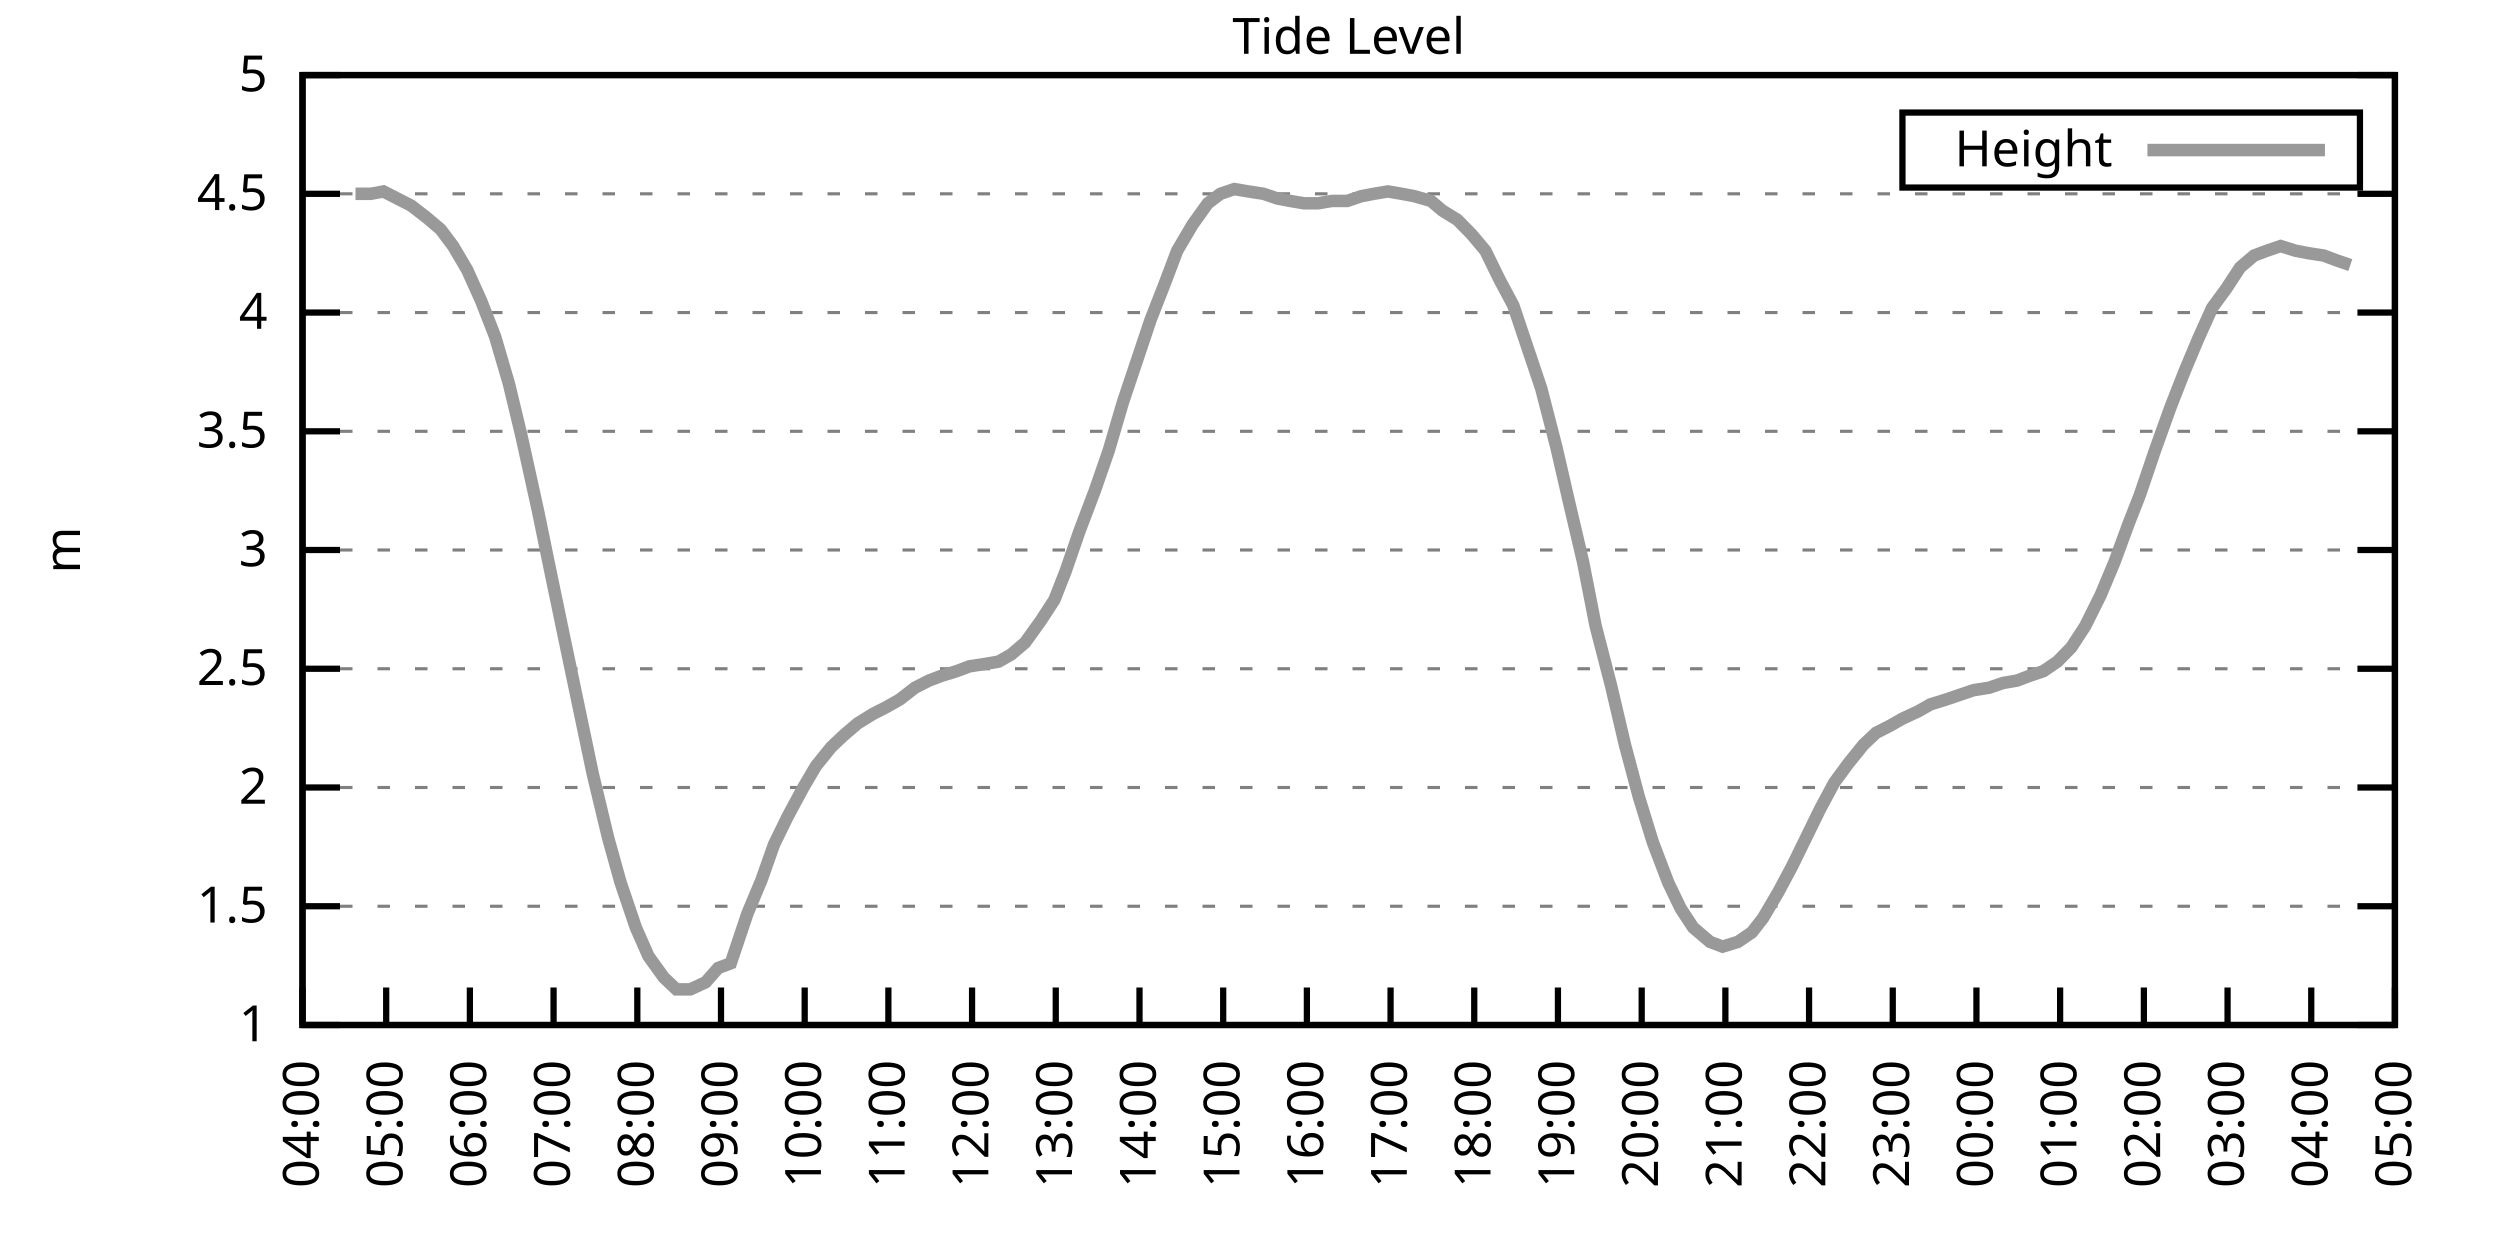
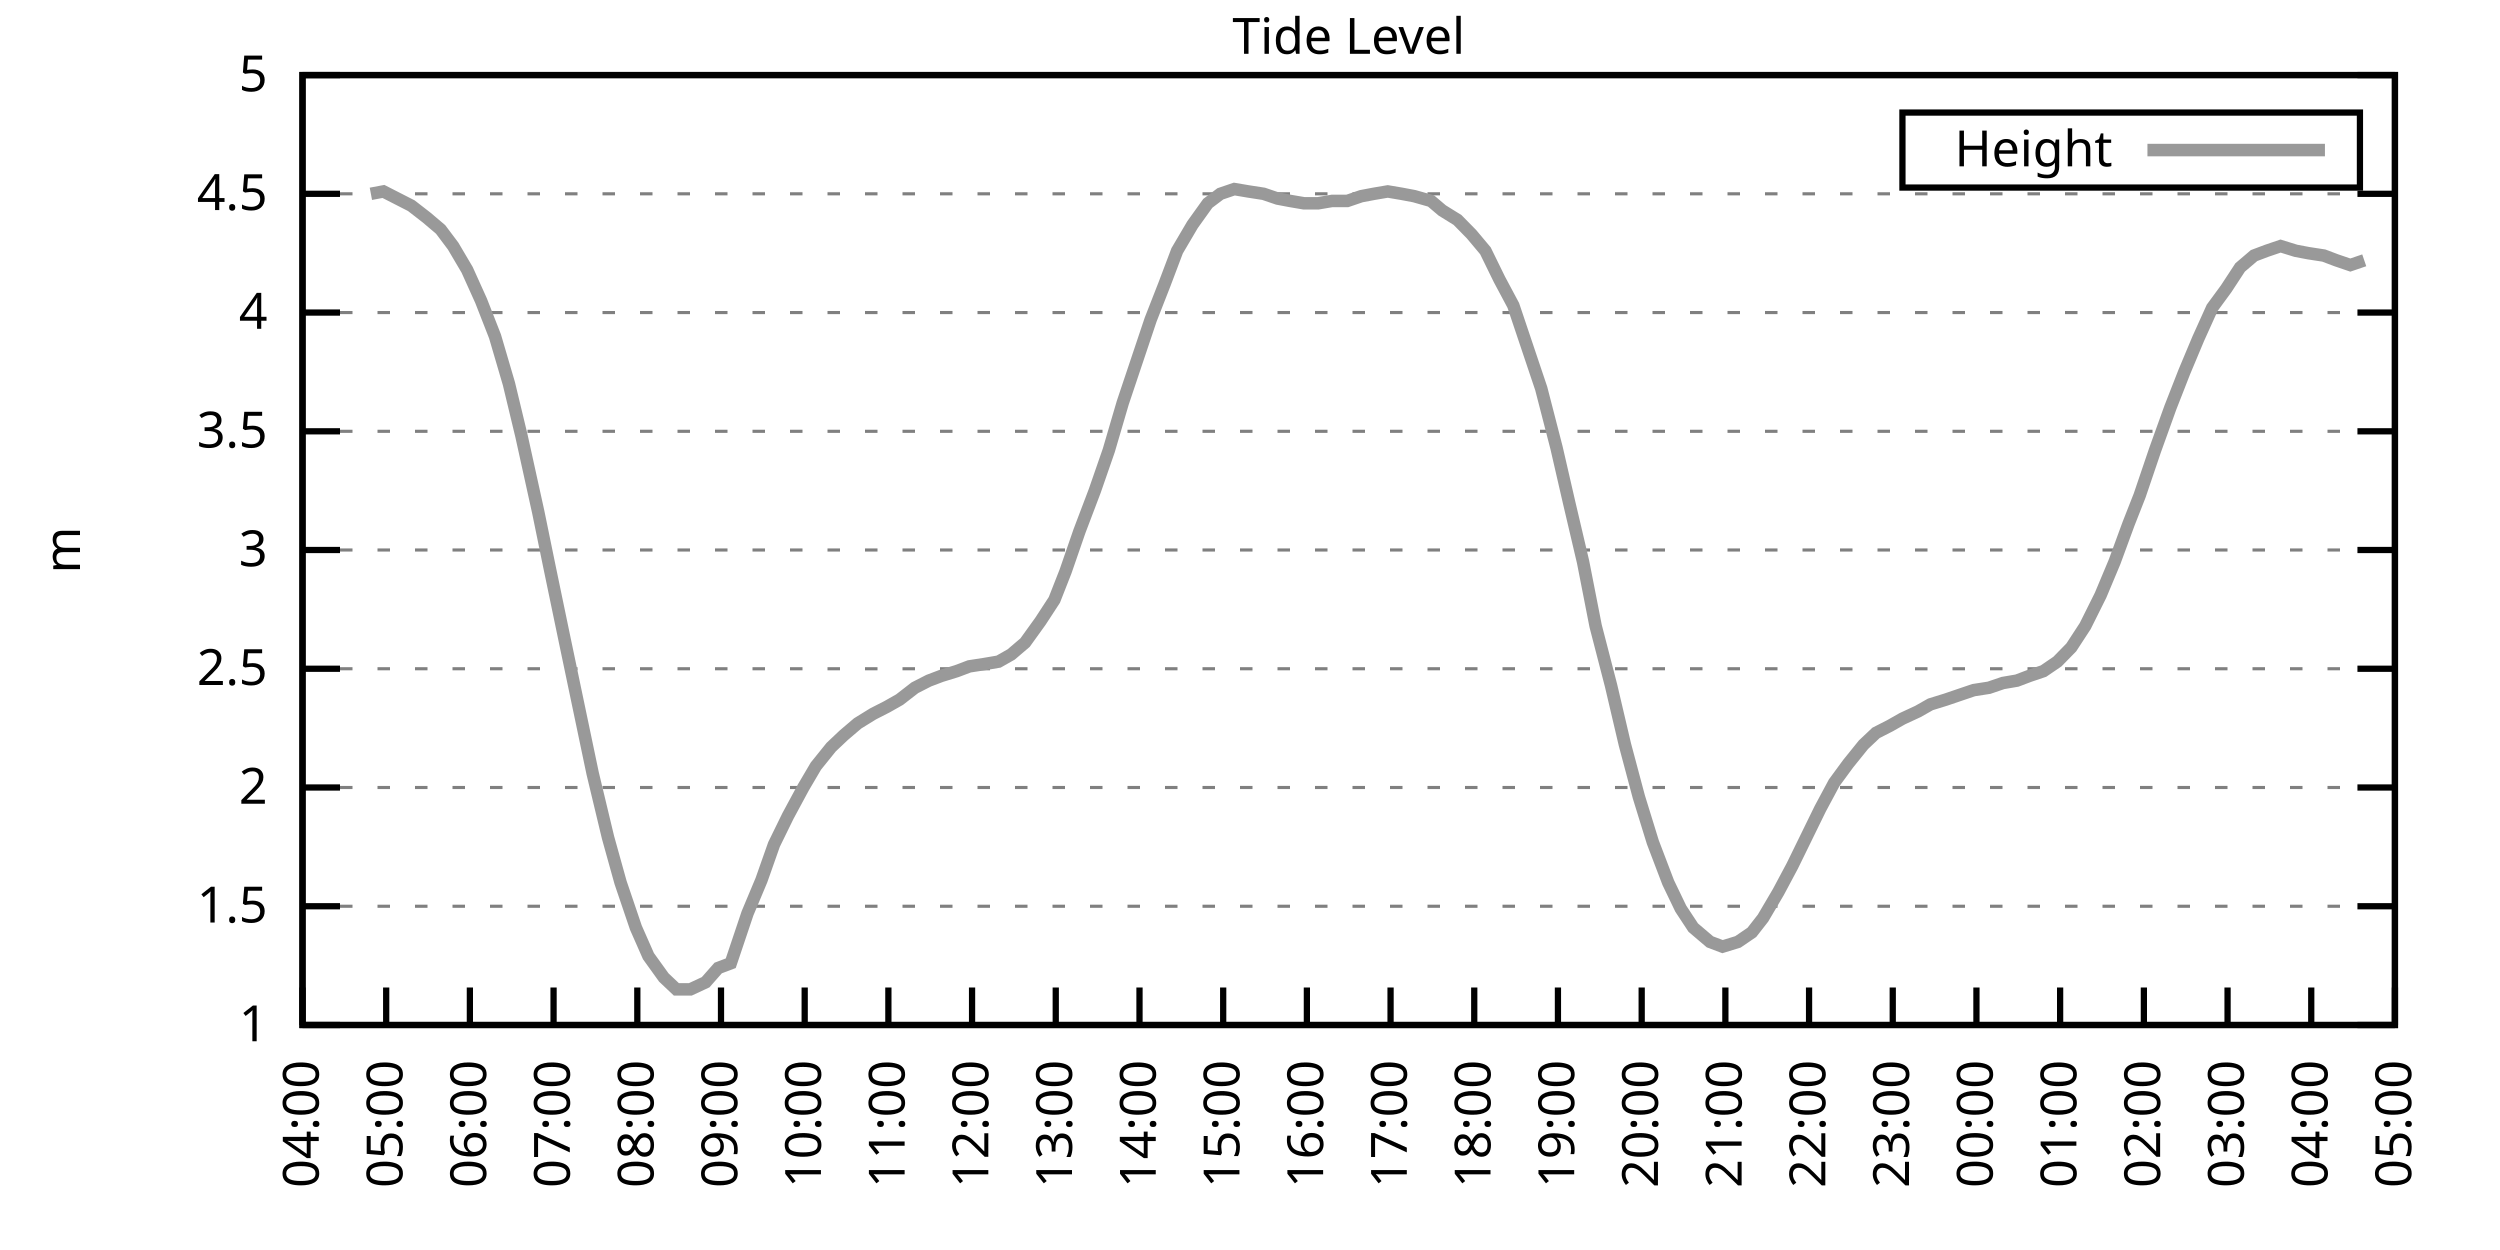
<svg xmlns="http://www.w3.org/2000/svg" xmlns:xlink="http://www.w3.org/1999/xlink" width="400" height="200" viewBox="0 0 400 200">
  <g id="gnuplot_canvas">
    <rect x="0" y="0" width="400" height="200" fill="none" />
    <defs>
      <circle id="gpDot" r="0.5" stroke-width="0.5" stroke="currentColor" />
      <path id="gpPt0" stroke-width="0.333" stroke="currentColor" d="M-1,0 h2 M0,-1 v2" />
      <path id="gpPt1" stroke-width="0.333" stroke="currentColor" d="M-1,-1 L1,1 M1,-1 L-1,1" />
      <path id="gpPt2" stroke-width="0.333" stroke="currentColor" d="M-1,0 L1,0 M0,-1 L0,1 M-1,-1 L1,1 M-1,1 L1,-1" />
      <rect id="gpPt3" stroke-width="0.333" stroke="currentColor" x="-1" y="-1" width="2" height="2" />
      <rect id="gpPt4" stroke-width="0.333" stroke="currentColor" fill="currentColor" x="-1" y="-1" width="2" height="2" />
      <circle id="gpPt5" stroke-width="0.333" stroke="currentColor" cx="0" cy="0" r="1" />
      <use xlink:href="#gpPt5" id="gpPt6" fill="currentColor" stroke="none" />
      <path id="gpPt7" stroke-width="0.333" stroke="currentColor" d="M0,-1.33 L-1.33,0.67 L1.33,0.67 z" />
      <use xlink:href="#gpPt7" id="gpPt8" fill="currentColor" stroke="none" />
      <use xlink:href="#gpPt7" id="gpPt9" stroke="currentColor" transform="rotate(180)" />
      <use xlink:href="#gpPt9" id="gpPt10" fill="currentColor" stroke="none" />
      <use xlink:href="#gpPt3" id="gpPt11" stroke="currentColor" transform="rotate(45)" />
      <use xlink:href="#gpPt11" id="gpPt12" fill="currentColor" stroke="none" />
      <path id="gpPt13" stroke-width="0.333" stroke="currentColor" d="M0,1.330 L1.265,0.411 L0.782,-1.067 L-0.782,-1.076 L-1.265,0.411 z" />
      <use xlink:href="#gpPt13" id="gpPt14" fill="currentColor" stroke="none" />
      <filter id="textbox" filterUnits="objectBoundingBox" x="0" y="0" height="1" width="1">
        <feFlood flood-color="white" flood-opacity="1" result="bgnd" />
        <feComposite in="SourceGraphic" in2="bgnd" operator="atop" />
      </filter>
      <filter id="greybox" filterUnits="objectBoundingBox" x="0" y="0" height="1" width="1">
        <feFlood flood-color="lightgrey" flood-opacity="1" result="grey" />
        <feComposite in="SourceGraphic" in2="grey" operator="atop" />
      </filter>
    </defs>
    <g fill="none" color="white" stroke="currentColor" stroke-width="1.00" stroke-linecap="butt" stroke-linejoin="miter">
</g>
    <g fill="none" color="black" stroke="currentColor" stroke-width="1.00" stroke-linecap="butt" stroke-linejoin="miter">
      <g stroke="none" shape-rendering="crispEdges">
        <polygon fill="rgb(255, 255, 255)" points="48.40,164.00 383.18,164.00 383.18,12.02 48.40,12.02 " />
      </g>
    </g>
    <g fill="none" color="black" stroke="currentColor" stroke-width="1.00" stroke-linecap="butt" stroke-linejoin="miter">
</g>
    <g fill="none" color="black" stroke="black" stroke-width="0.50" stroke-linecap="butt" stroke-linejoin="miter">
</g>
    <g fill="none" color="gray" stroke="currentColor" stroke-width="0.50" stroke-linecap="butt" stroke-linejoin="miter">
      <path stroke="gray" stroke-dasharray="2,4" class="gridline" d="M48.40,164.00 L383.19,164.00  " />
    </g>
    <g fill="none" color="gray" stroke="gray" stroke-width="1.00" stroke-linecap="butt" stroke-linejoin="miter">
</g>
    <g fill="none" color="black" stroke="currentColor" stroke-width="1.00" stroke-linecap="butt" stroke-linejoin="miter">
      <path stroke="black" d="M48.40,164.00 L54.40,164.00 M383.19,164.00 L377.19,164.00  " />
      <g transform="translate(42.80,166.60)" stroke="none" fill="black" font-family="Sans" font-size="8.00" text-anchor="end">
        <text>
          <tspan font-family="Sans"> 1</tspan>
        </text>
      </g>
    </g>
    <g fill="none" color="black" stroke="currentColor" stroke-width="1.00" stroke-linecap="butt" stroke-linejoin="miter">
</g>
    <g fill="none" color="black" stroke="black" stroke-width="0.50" stroke-linecap="butt" stroke-linejoin="miter">
</g>
    <g fill="none" color="gray" stroke="currentColor" stroke-width="0.50" stroke-linecap="butt" stroke-linejoin="miter">
      <path stroke="gray" stroke-dasharray="2,4" class="gridline" d="M48.40,145.00 L383.19,145.00  " />
    </g>
    <g fill="none" color="gray" stroke="gray" stroke-width="1.00" stroke-linecap="butt" stroke-linejoin="miter">
</g>
    <g fill="none" color="black" stroke="currentColor" stroke-width="1.00" stroke-linecap="butt" stroke-linejoin="miter">
      <path stroke="black" d="M48.40,145.00 L54.40,145.00 M383.19,145.00 L377.19,145.00  " />
      <g transform="translate(42.80,147.60)" stroke="none" fill="black" font-family="Sans" font-size="8.00" text-anchor="end">
        <text>
          <tspan font-family="Sans"> 1.5</tspan>
        </text>
      </g>
    </g>
    <g fill="none" color="black" stroke="currentColor" stroke-width="1.00" stroke-linecap="butt" stroke-linejoin="miter">
</g>
    <g fill="none" color="black" stroke="black" stroke-width="0.50" stroke-linecap="butt" stroke-linejoin="miter">
</g>
    <g fill="none" color="gray" stroke="currentColor" stroke-width="0.50" stroke-linecap="butt" stroke-linejoin="miter">
      <path stroke="gray" stroke-dasharray="2,4" class="gridline" d="M48.40,126.00 L383.19,126.00  " />
    </g>
    <g fill="none" color="gray" stroke="gray" stroke-width="1.00" stroke-linecap="butt" stroke-linejoin="miter">
</g>
    <g fill="none" color="black" stroke="currentColor" stroke-width="1.00" stroke-linecap="butt" stroke-linejoin="miter">
      <path stroke="black" d="M48.40,126.00 L54.40,126.00 M383.19,126.00 L377.19,126.00  " />
      <g transform="translate(42.80,128.60)" stroke="none" fill="black" font-family="Sans" font-size="8.00" text-anchor="end">
        <text>
          <tspan font-family="Sans"> 2</tspan>
        </text>
      </g>
    </g>
    <g fill="none" color="black" stroke="currentColor" stroke-width="1.00" stroke-linecap="butt" stroke-linejoin="miter">
</g>
    <g fill="none" color="black" stroke="black" stroke-width="0.50" stroke-linecap="butt" stroke-linejoin="miter">
</g>
    <g fill="none" color="gray" stroke="currentColor" stroke-width="0.50" stroke-linecap="butt" stroke-linejoin="miter">
      <path stroke="gray" stroke-dasharray="2,4" class="gridline" d="M48.40,107.00 L383.19,107.00  " />
    </g>
    <g fill="none" color="gray" stroke="gray" stroke-width="1.00" stroke-linecap="butt" stroke-linejoin="miter">
</g>
    <g fill="none" color="black" stroke="currentColor" stroke-width="1.00" stroke-linecap="butt" stroke-linejoin="miter">
      <path stroke="black" d="M48.40,107.00 L54.40,107.00 M383.19,107.00 L377.19,107.00  " />
      <g transform="translate(42.80,109.60)" stroke="none" fill="black" font-family="Sans" font-size="8.00" text-anchor="end">
        <text>
          <tspan font-family="Sans"> 2.5</tspan>
        </text>
      </g>
    </g>
    <g fill="none" color="black" stroke="currentColor" stroke-width="1.00" stroke-linecap="butt" stroke-linejoin="miter">
</g>
    <g fill="none" color="black" stroke="black" stroke-width="0.50" stroke-linecap="butt" stroke-linejoin="miter">
</g>
    <g fill="none" color="gray" stroke="currentColor" stroke-width="0.50" stroke-linecap="butt" stroke-linejoin="miter">
      <path stroke="gray" stroke-dasharray="2,4" class="gridline" d="M48.40,88.00 L383.19,88.00  " />
    </g>
    <g fill="none" color="gray" stroke="gray" stroke-width="1.00" stroke-linecap="butt" stroke-linejoin="miter">
</g>
    <g fill="none" color="black" stroke="currentColor" stroke-width="1.00" stroke-linecap="butt" stroke-linejoin="miter">
      <path stroke="black" d="M48.40,88.00 L54.40,88.00 M383.19,88.00 L377.19,88.00  " />
      <g transform="translate(42.80,90.60)" stroke="none" fill="black" font-family="Sans" font-size="8.00" text-anchor="end">
        <text>
          <tspan font-family="Sans"> 3</tspan>
        </text>
      </g>
    </g>
    <g fill="none" color="black" stroke="currentColor" stroke-width="1.00" stroke-linecap="butt" stroke-linejoin="miter">
</g>
    <g fill="none" color="black" stroke="black" stroke-width="0.50" stroke-linecap="butt" stroke-linejoin="miter">
</g>
    <g fill="none" color="gray" stroke="currentColor" stroke-width="0.50" stroke-linecap="butt" stroke-linejoin="miter">
      <path stroke="gray" stroke-dasharray="2,4" class="gridline" d="M48.40,69.01 L383.19,69.01  " />
    </g>
    <g fill="none" color="gray" stroke="gray" stroke-width="1.00" stroke-linecap="butt" stroke-linejoin="miter">
</g>
    <g fill="none" color="black" stroke="currentColor" stroke-width="1.00" stroke-linecap="butt" stroke-linejoin="miter">
      <path stroke="black" d="M48.40,69.01 L54.40,69.01 M383.19,69.01 L377.19,69.01  " />
      <g transform="translate(42.80,71.61)" stroke="none" fill="black" font-family="Sans" font-size="8.00" text-anchor="end">
        <text>
          <tspan font-family="Sans"> 3.5</tspan>
        </text>
      </g>
    </g>
    <g fill="none" color="black" stroke="currentColor" stroke-width="1.00" stroke-linecap="butt" stroke-linejoin="miter">
</g>
    <g fill="none" color="black" stroke="black" stroke-width="0.50" stroke-linecap="butt" stroke-linejoin="miter">
</g>
    <g fill="none" color="gray" stroke="currentColor" stroke-width="0.50" stroke-linecap="butt" stroke-linejoin="miter">
      <path stroke="gray" stroke-dasharray="2,4" class="gridline" d="M48.40,50.01 L383.19,50.01  " />
    </g>
    <g fill="none" color="gray" stroke="gray" stroke-width="1.00" stroke-linecap="butt" stroke-linejoin="miter">
</g>
    <g fill="none" color="black" stroke="currentColor" stroke-width="1.00" stroke-linecap="butt" stroke-linejoin="miter">
      <path stroke="black" d="M48.40,50.01 L54.40,50.01 M383.19,50.01 L377.19,50.01  " />
      <g transform="translate(42.80,52.61)" stroke="none" fill="black" font-family="Sans" font-size="8.00" text-anchor="end">
        <text>
          <tspan font-family="Sans"> 4</tspan>
        </text>
      </g>
    </g>
    <g fill="none" color="black" stroke="currentColor" stroke-width="1.00" stroke-linecap="butt" stroke-linejoin="miter">
</g>
    <g fill="none" color="black" stroke="black" stroke-width="0.50" stroke-linecap="butt" stroke-linejoin="miter">
</g>
    <g fill="none" color="gray" stroke="currentColor" stroke-width="0.50" stroke-linecap="butt" stroke-linejoin="miter">
      <path stroke="gray" stroke-dasharray="2,4" class="gridline" d="M48.40,31.01 L383.19,31.01  " />
    </g>
    <g fill="none" color="gray" stroke="gray" stroke-width="1.00" stroke-linecap="butt" stroke-linejoin="miter">
</g>
    <g fill="none" color="black" stroke="currentColor" stroke-width="1.00" stroke-linecap="butt" stroke-linejoin="miter">
      <path stroke="black" d="M48.40,31.01 L54.40,31.01 M383.19,31.01 L377.19,31.01  " />
      <g transform="translate(42.80,33.61)" stroke="none" fill="black" font-family="Sans" font-size="8.00" text-anchor="end">
        <text>
          <tspan font-family="Sans"> 4.5</tspan>
        </text>
      </g>
    </g>
    <g fill="none" color="black" stroke="currentColor" stroke-width="1.00" stroke-linecap="butt" stroke-linejoin="miter">
</g>
    <g fill="none" color="black" stroke="black" stroke-width="0.50" stroke-linecap="butt" stroke-linejoin="miter">
</g>
    <g fill="none" color="gray" stroke="currentColor" stroke-width="0.50" stroke-linecap="butt" stroke-linejoin="miter">
      <path stroke="gray" stroke-dasharray="2,4" class="gridline" d="M48.40,12.01 L383.19,12.01  " />
    </g>
    <g fill="none" color="gray" stroke="gray" stroke-width="1.00" stroke-linecap="butt" stroke-linejoin="miter">
</g>
    <g fill="none" color="black" stroke="currentColor" stroke-width="1.00" stroke-linecap="butt" stroke-linejoin="miter">
      <path stroke="black" d="M48.40,12.01 L54.40,12.01 M383.19,12.01 L377.19,12.01  " />
      <g transform="translate(42.80,14.61)" stroke="none" fill="black" font-family="Sans" font-size="8.00" text-anchor="end">
        <text>
          <tspan font-family="Sans"> 5</tspan>
        </text>
      </g>
    </g>
    <g fill="none" color="black" stroke="currentColor" stroke-width="1.00" stroke-linecap="butt" stroke-linejoin="miter">
      <path stroke="black" d="M48.40,164.00 L48.40,158.00  " />
      <g transform="translate(51.00,169.60) rotate(270.00)" stroke="none" fill="black" font-family="Sans" font-size="8.00" text-anchor="end">
        <text>
          <tspan font-family="Sans">04:00</tspan>
        </text>
      </g>
    </g>
    <g fill="none" color="black" stroke="currentColor" stroke-width="1.00" stroke-linecap="butt" stroke-linejoin="miter">
      <path stroke="black" d="M61.79,164.00 L61.79,158.00  " />
      <g transform="translate(64.39,169.60) rotate(270.00)" stroke="none" fill="black" font-family="Sans" font-size="8.00" text-anchor="end">
        <text>
          <tspan font-family="Sans">05:00</tspan>
        </text>
      </g>
    </g>
    <g fill="none" color="black" stroke="currentColor" stroke-width="1.00" stroke-linecap="butt" stroke-linejoin="miter">
      <path stroke="black" d="M75.18,164.00 L75.18,158.00  " />
      <g transform="translate(77.78,169.60) rotate(270.00)" stroke="none" fill="black" font-family="Sans" font-size="8.00" text-anchor="end">
        <text>
          <tspan font-family="Sans">06:00</tspan>
        </text>
      </g>
    </g>
    <g fill="none" color="black" stroke="currentColor" stroke-width="1.00" stroke-linecap="butt" stroke-linejoin="miter">
      <path stroke="black" d="M88.57,164.00 L88.57,158.00  " />
      <g transform="translate(91.17,169.60) rotate(270.00)" stroke="none" fill="black" font-family="Sans" font-size="8.00" text-anchor="end">
        <text>
          <tspan font-family="Sans">07:00</tspan>
        </text>
      </g>
    </g>
    <g fill="none" color="black" stroke="currentColor" stroke-width="1.00" stroke-linecap="butt" stroke-linejoin="miter">
      <path stroke="black" d="M101.97,164.00 L101.97,158.00  " />
      <g transform="translate(104.57,169.60) rotate(270.00)" stroke="none" fill="black" font-family="Sans" font-size="8.00" text-anchor="end">
        <text>
          <tspan font-family="Sans">08:00</tspan>
        </text>
      </g>
    </g>
    <g fill="none" color="black" stroke="currentColor" stroke-width="1.00" stroke-linecap="butt" stroke-linejoin="miter">
      <path stroke="black" d="M115.36,164.00 L115.36,158.00  " />
      <g transform="translate(117.96,169.60) rotate(270.00)" stroke="none" fill="black" font-family="Sans" font-size="8.00" text-anchor="end">
        <text>
          <tspan font-family="Sans">09:00</tspan>
        </text>
      </g>
    </g>
    <g fill="none" color="black" stroke="currentColor" stroke-width="1.00" stroke-linecap="butt" stroke-linejoin="miter">
      <path stroke="black" d="M128.75,164.00 L128.75,158.00  " />
      <g transform="translate(131.35,169.60) rotate(270.00)" stroke="none" fill="black" font-family="Sans" font-size="8.00" text-anchor="end">
        <text>
          <tspan font-family="Sans">10:00</tspan>
        </text>
      </g>
    </g>
    <g fill="none" color="black" stroke="currentColor" stroke-width="1.00" stroke-linecap="butt" stroke-linejoin="miter">
      <path stroke="black" d="M142.14,164.00 L142.14,158.00  " />
      <g transform="translate(144.74,169.60) rotate(270.00)" stroke="none" fill="black" font-family="Sans" font-size="8.00" text-anchor="end">
        <text>
          <tspan font-family="Sans">11:00</tspan>
        </text>
      </g>
    </g>
    <g fill="none" color="black" stroke="currentColor" stroke-width="1.00" stroke-linecap="butt" stroke-linejoin="miter">
      <path stroke="black" d="M155.53,164.00 L155.53,158.00  " />
      <g transform="translate(158.13,169.60) rotate(270.00)" stroke="none" fill="black" font-family="Sans" font-size="8.00" text-anchor="end">
        <text>
          <tspan font-family="Sans">12:00</tspan>
        </text>
      </g>
    </g>
    <g fill="none" color="black" stroke="currentColor" stroke-width="1.00" stroke-linecap="butt" stroke-linejoin="miter">
      <path stroke="black" d="M168.92,164.00 L168.92,158.00  " />
      <g transform="translate(171.52,169.60) rotate(270.00)" stroke="none" fill="black" font-family="Sans" font-size="8.00" text-anchor="end">
        <text>
          <tspan font-family="Sans">13:00</tspan>
        </text>
      </g>
    </g>
    <g fill="none" color="black" stroke="currentColor" stroke-width="1.00" stroke-linecap="butt" stroke-linejoin="miter">
      <path stroke="black" d="M182.32,164.00 L182.32,158.00  " />
      <g transform="translate(184.92,169.60) rotate(270.00)" stroke="none" fill="black" font-family="Sans" font-size="8.00" text-anchor="end">
        <text>
          <tspan font-family="Sans">14:00</tspan>
        </text>
      </g>
    </g>
    <g fill="none" color="black" stroke="currentColor" stroke-width="1.00" stroke-linecap="butt" stroke-linejoin="miter">
      <path stroke="black" d="M195.71,164.00 L195.71,158.00  " />
      <g transform="translate(198.31,169.60) rotate(270.00)" stroke="none" fill="black" font-family="Sans" font-size="8.00" text-anchor="end">
        <text>
          <tspan font-family="Sans">15:00</tspan>
        </text>
      </g>
    </g>
    <g fill="none" color="black" stroke="currentColor" stroke-width="1.00" stroke-linecap="butt" stroke-linejoin="miter">
      <path stroke="black" d="M209.10,164.00 L209.10,158.00  " />
      <g transform="translate(211.70,169.60) rotate(270.00)" stroke="none" fill="black" font-family="Sans" font-size="8.00" text-anchor="end">
        <text>
          <tspan font-family="Sans">16:00</tspan>
        </text>
      </g>
    </g>
    <g fill="none" color="black" stroke="currentColor" stroke-width="1.00" stroke-linecap="butt" stroke-linejoin="miter">
      <path stroke="black" d="M222.49,164.00 L222.49,158.00  " />
      <g transform="translate(225.09,169.60) rotate(270.00)" stroke="none" fill="black" font-family="Sans" font-size="8.00" text-anchor="end">
        <text>
          <tspan font-family="Sans">17:00</tspan>
        </text>
      </g>
    </g>
    <g fill="none" color="black" stroke="currentColor" stroke-width="1.00" stroke-linecap="butt" stroke-linejoin="miter">
      <path stroke="black" d="M235.88,164.00 L235.88,158.00  " />
      <g transform="translate(238.48,169.60) rotate(270.00)" stroke="none" fill="black" font-family="Sans" font-size="8.00" text-anchor="end">
        <text>
          <tspan font-family="Sans">18:00</tspan>
        </text>
      </g>
    </g>
    <g fill="none" color="black" stroke="currentColor" stroke-width="1.00" stroke-linecap="butt" stroke-linejoin="miter">
      <path stroke="black" d="M249.27,164.00 L249.27,158.00  " />
      <g transform="translate(251.87,169.60) rotate(270.00)" stroke="none" fill="black" font-family="Sans" font-size="8.00" text-anchor="end">
        <text>
          <tspan font-family="Sans">19:00</tspan>
        </text>
      </g>
    </g>
    <g fill="none" color="black" stroke="currentColor" stroke-width="1.00" stroke-linecap="butt" stroke-linejoin="miter">
      <path stroke="black" d="M262.67,164.00 L262.67,158.00  " />
      <g transform="translate(265.27,169.60) rotate(270.00)" stroke="none" fill="black" font-family="Sans" font-size="8.00" text-anchor="end">
        <text>
          <tspan font-family="Sans">20:00</tspan>
        </text>
      </g>
    </g>
    <g fill="none" color="black" stroke="currentColor" stroke-width="1.00" stroke-linecap="butt" stroke-linejoin="miter">
      <path stroke="black" d="M276.06,164.00 L276.06,158.00  " />
      <g transform="translate(278.66,169.60) rotate(270.00)" stroke="none" fill="black" font-family="Sans" font-size="8.00" text-anchor="end">
        <text>
          <tspan font-family="Sans">21:00</tspan>
        </text>
      </g>
    </g>
    <g fill="none" color="black" stroke="currentColor" stroke-width="1.00" stroke-linecap="butt" stroke-linejoin="miter">
      <path stroke="black" d="M289.45,164.00 L289.45,158.00  " />
      <g transform="translate(292.05,169.60) rotate(270.00)" stroke="none" fill="black" font-family="Sans" font-size="8.00" text-anchor="end">
        <text>
          <tspan font-family="Sans">22:00</tspan>
        </text>
      </g>
    </g>
    <g fill="none" color="black" stroke="currentColor" stroke-width="1.00" stroke-linecap="butt" stroke-linejoin="miter">
      <path stroke="black" d="M302.84,164.00 L302.84,158.00  " />
      <g transform="translate(305.44,169.60) rotate(270.00)" stroke="none" fill="black" font-family="Sans" font-size="8.00" text-anchor="end">
        <text>
          <tspan font-family="Sans">23:00</tspan>
        </text>
      </g>
    </g>
    <g fill="none" color="black" stroke="currentColor" stroke-width="1.00" stroke-linecap="butt" stroke-linejoin="miter">
      <path stroke="black" d="M316.23,164.00 L316.23,158.00  " />
      <g transform="translate(318.83,169.60) rotate(270.00)" stroke="none" fill="black" font-family="Sans" font-size="8.00" text-anchor="end">
        <text>
          <tspan font-family="Sans">00:00</tspan>
        </text>
      </g>
    </g>
    <g fill="none" color="black" stroke="currentColor" stroke-width="1.00" stroke-linecap="butt" stroke-linejoin="miter">
      <path stroke="black" d="M329.62,164.00 L329.62,158.00  " />
      <g transform="translate(332.22,169.60) rotate(270.00)" stroke="none" fill="black" font-family="Sans" font-size="8.00" text-anchor="end">
        <text>
          <tspan font-family="Sans">01:00</tspan>
        </text>
      </g>
    </g>
    <g fill="none" color="black" stroke="currentColor" stroke-width="1.00" stroke-linecap="butt" stroke-linejoin="miter">
      <path stroke="black" d="M343.02,164.00 L343.02,158.00  " />
      <g transform="translate(345.62,169.60) rotate(270.00)" stroke="none" fill="black" font-family="Sans" font-size="8.00" text-anchor="end">
        <text>
          <tspan font-family="Sans">02:00</tspan>
        </text>
      </g>
    </g>
    <g fill="none" color="black" stroke="currentColor" stroke-width="1.00" stroke-linecap="butt" stroke-linejoin="miter">
      <path stroke="black" d="M356.41,164.00 L356.41,158.00  " />
      <g transform="translate(359.01,169.60) rotate(270.00)" stroke="none" fill="black" font-family="Sans" font-size="8.00" text-anchor="end">
        <text>
          <tspan font-family="Sans">03:00</tspan>
        </text>
      </g>
    </g>
    <g fill="none" color="black" stroke="currentColor" stroke-width="1.00" stroke-linecap="butt" stroke-linejoin="miter">
      <path stroke="black" d="M369.80,164.00 L369.80,158.00  " />
      <g transform="translate(372.40,169.60) rotate(270.00)" stroke="none" fill="black" font-family="Sans" font-size="8.00" text-anchor="end">
        <text>
          <tspan font-family="Sans">04:00</tspan>
        </text>
      </g>
    </g>
    <g fill="none" color="black" stroke="currentColor" stroke-width="1.00" stroke-linecap="butt" stroke-linejoin="miter">
      <path stroke="black" d="M383.19,164.00 L383.19,158.00  " />
      <g transform="translate(385.79,169.60) rotate(270.00)" stroke="none" fill="black" font-family="Sans" font-size="8.00" text-anchor="end">
        <text>
          <tspan font-family="Sans">05:00</tspan>
        </text>
      </g>
    </g>
    <g fill="none" color="black" stroke="currentColor" stroke-width="1.00" stroke-linecap="butt" stroke-linejoin="miter">
</g>
    <g fill="none" color="black" stroke="currentColor" stroke-width="1.00" stroke-linecap="butt" stroke-linejoin="miter">
      <path stroke="black" d="M48.40,12.01 L48.40,164.00 L383.19,164.00 L383.19,12.01 L48.40,12.01 Z  " />
    </g>
    <g fill="none" color="black" stroke="currentColor" stroke-width="1.00" stroke-linecap="butt" stroke-linejoin="miter">
</g>
    <g fill="none" color="black" stroke="currentColor" stroke-width="1.00" stroke-linecap="butt" stroke-linejoin="miter">
      <path stroke="black" d="M304.39,30.01 L304.39,18.01 L377.59,18.01 L377.59,30.01 L304.39,30.01 Z  " />
    </g>
    <g id="Tide_level_plot_1">
      <g fill="none" color="white" stroke="black" stroke-width="2.00" stroke-linecap="butt" stroke-linejoin="miter">
</g>
      <g fill="none" color="black" stroke="currentColor" stroke-width="2.00" stroke-linecap="butt" stroke-linejoin="miter">
        <g transform="translate(337.99,26.61)" stroke="none" fill="black" font-family="Sans" font-size="8.00" text-anchor="end">
          <text>
            <tspan font-family="Sans">Height</tspan>
          </text>
        </g>
      </g>
      <g fill="none" color="black" stroke="currentColor" stroke-width="2.00" stroke-linecap="butt" stroke-linejoin="miter">
-         <path stroke="rgb(153, 153, 153)" d="M343.59,24.01 L371.99,24.01 M56.88,31.01 L59.34,31.01 L61.35,30.63 L63.58,31.77 L65.81,32.91 L68.26,34.81   L70.50,36.71 L72.50,39.37 L74.74,43.17 L76.97,48.11 L79.20,53.81 L81.43,61.41 L83.44,69.77 L86.12,81.93   L87.91,90.66 L90.36,102.44 L92.59,113.08 L94.82,123.72 L97.28,133.98 L99.29,141.20 L101.74,148.42 L103.75,152.98   L106.21,156.40 L108.22,158.30 L110.45,158.30 L112.90,157.16 L114.91,154.88 L116.92,154.12 L119.60,146.14 L121.83,140.82   L123.84,135.12 L126.07,130.56 L128.53,126.00 L130.54,122.58 L132.99,119.54 L135.00,117.64 L137.23,115.74 L139.69,114.22   L141.92,113.08 L143.93,111.94 L146.38,110.04 L148.61,108.90 L150.62,108.14 L153.08,107.38 L155.09,106.62 L157.54,106.24   L159.77,105.86 L161.78,104.72 L164.01,102.82 L166.47,99.40 L168.70,95.98 L170.49,91.42 L172.72,84.97 L175.17,78.51   L177.41,72.05 L179.64,64.45 L184.10,51.15 L186.33,45.45 L188.34,40.13 L190.80,35.95 L193.25,32.53 L195.26,31.01   L197.49,30.25 L199.73,30.63 L202.18,31.01 L204.41,31.77 L206.42,32.15 L208.65,32.53 L210.88,32.53 L213.12,32.15   L215.57,32.15 L217.80,31.39 L219.81,31.01 L222.04,30.63 L224.28,31.01 L226.29,31.39 L228.96,32.15 L230.75,33.67   L233.20,35.19 L235.44,37.47 L237.67,40.13 L239.90,44.69 L242.13,48.87 L246.60,62.17 L249.05,71.67 L251.06,80.41   L253.29,89.90 L255.30,100.16 L257.76,109.66 L259.99,119.16 L262.22,127.52 L264.45,134.74 L266.91,141.20 L268.92,145.38   L270.92,148.42 L273.60,150.70 L275.61,151.46 L278.07,150.70 L280.30,149.18 L282.08,146.90 L284.54,142.72 L286.77,138.54   L289.00,133.98 L291.23,129.42 L293.47,125.24 L295.70,122.20 L298.15,119.16 L300.16,117.26 L302.39,116.12 L304.40,114.98   L306.86,113.84 L308.87,112.70 L311.32,111.94 L313.55,111.18 L315.79,110.42 L318.24,110.04 L320.47,109.28 L322.70,108.90   L324.71,108.14 L326.95,107.38 L329.18,105.86 L331.41,103.58 L333.64,100.16 L336.10,95.22 L338.33,89.90 L340.56,83.83   L342.35,79.27 L344.80,72.05 L347.26,65.21 L349.49,59.51 L351.72,54.19 L353.95,49.25 L356.18,46.21 L358.42,42.79   L360.65,40.89 L362.66,40.13 L364.89,39.37 L367.34,40.13 L369.35,40.51 L371.81,40.89 L373.82,41.65 L376.05,42.41    " />
+         <path stroke="rgb(153, 153, 153)" d="M343.59,24.01 L371.99,24.01 M59.34,31.01 L61.35,30.63 L63.58,31.77 L65.81,32.91 L68.26,34.81 L70.50,36.71   L72.50,39.37 L74.74,43.17 L76.97,48.11 L79.20,53.81 L81.43,61.41 L83.44,69.77 L86.12,81.93 L87.91,90.66   L90.36,102.44 L92.59,113.08 L94.82,123.72 L97.28,133.98 L99.29,141.20 L101.74,148.42 L103.75,152.98 L106.21,156.40   L108.22,158.30 L110.45,158.30 L112.90,157.16 L114.91,154.88 L116.92,154.12 L119.60,146.14 L121.83,140.82 L123.84,135.12   L126.07,130.56 L128.53,126.00 L130.54,122.58 L132.99,119.54 L135.00,117.64 L137.23,115.74 L139.69,114.22 L141.92,113.08   L143.93,111.94 L146.38,110.04 L148.61,108.90 L150.62,108.14 L153.08,107.38 L155.09,106.62 L157.54,106.24 L159.77,105.86   L161.78,104.72 L164.01,102.82 L166.47,99.40 L168.70,95.98 L170.49,91.42 L172.72,84.97 L175.17,78.51 L177.41,72.05   L179.64,64.45 L184.10,51.15 L186.33,45.45 L188.34,40.13 L190.80,35.95 L193.25,32.53 L195.26,31.01 L197.49,30.25   L199.73,30.63 L202.18,31.01 L204.41,31.77 L206.42,32.15 L208.65,32.53 L210.88,32.53 L213.12,32.15 L215.57,32.15   L217.80,31.39 L219.81,31.01 L222.04,30.63 L224.28,31.01 L226.29,31.39 L228.96,32.15 L230.75,33.67 L233.20,35.19   L235.44,37.47 L237.67,40.13 L239.90,44.69 L242.13,48.87 L246.60,62.17 L249.05,71.67 L251.06,80.41 L253.29,89.90   L255.30,100.16 L257.76,109.66 L259.99,119.16 L262.22,127.52 L264.45,134.74 L266.91,141.20 L268.92,145.38 L270.92,148.42   L273.60,150.70 L275.61,151.46 L278.07,150.70 L280.30,149.18 L282.08,146.90 L284.54,142.72 L286.77,138.54 L289.00,133.98   L291.23,129.42 L293.47,125.24 L295.70,122.20 L298.15,119.16 L300.16,117.26 L302.39,116.12 L304.40,114.98 L306.86,113.84   L308.87,112.70 L311.32,111.94 L313.55,111.18 L315.79,110.42 L318.24,110.04 L320.47,109.28 L322.70,108.90 L324.71,108.14   L326.95,107.38 L329.18,105.86 L331.41,103.58 L333.64,100.16 L336.10,95.22 L338.33,89.90 L340.56,83.83 L342.35,79.27   L344.80,72.05 L347.26,65.21 L349.49,59.51 L351.72,54.19 L353.95,49.25 L356.18,46.21 L358.42,42.79 L360.65,40.89   L362.66,40.13 L364.89,39.37 L367.34,40.13 L369.35,40.51 L371.81,40.89 L373.82,41.65 L376.05,42.41 L378.28,41.65    " />
      </g>
    </g>
    <g fill="none" color="black" stroke="currentColor" stroke-width="2.00" stroke-linecap="butt" stroke-linejoin="miter">
</g>
    <g fill="none" color="black" stroke="black" stroke-width="1.00" stroke-linecap="butt" stroke-linejoin="miter">
</g>
    <g fill="none" color="black" stroke="currentColor" stroke-width="1.00" stroke-linecap="butt" stroke-linejoin="miter">
      <path stroke="black" d="M48.40,12.01 L48.40,164.00 L383.19,164.00 L383.19,12.01 L48.40,12.01 Z  " />
      <g transform="translate(12.80,88.01) rotate(270.00)" stroke="none" fill="black" font-family="Sans" font-size="8.00" text-anchor="middle">
        <text>
          <tspan font-family="Sans">m</tspan>
        </text>
      </g>
    </g>
    <g fill="none" color="black" stroke="currentColor" stroke-width="1.00" stroke-linecap="butt" stroke-linejoin="miter">
</g>
    <g fill="none" color="black" stroke="currentColor" stroke-width="1.00" stroke-linecap="butt" stroke-linejoin="miter">
      <g transform="translate(215.79,8.61)" stroke="none" fill="black" font-family="Sans" font-size="8.00" text-anchor="middle">
        <text>
          <tspan font-family="Sans">Tide Level</tspan>
        </text>
      </g>
    </g>
    <g fill="none" color="black" stroke="currentColor" stroke-width="1.00" stroke-linecap="butt" stroke-linejoin="miter">
</g>
  </g>
</svg>
